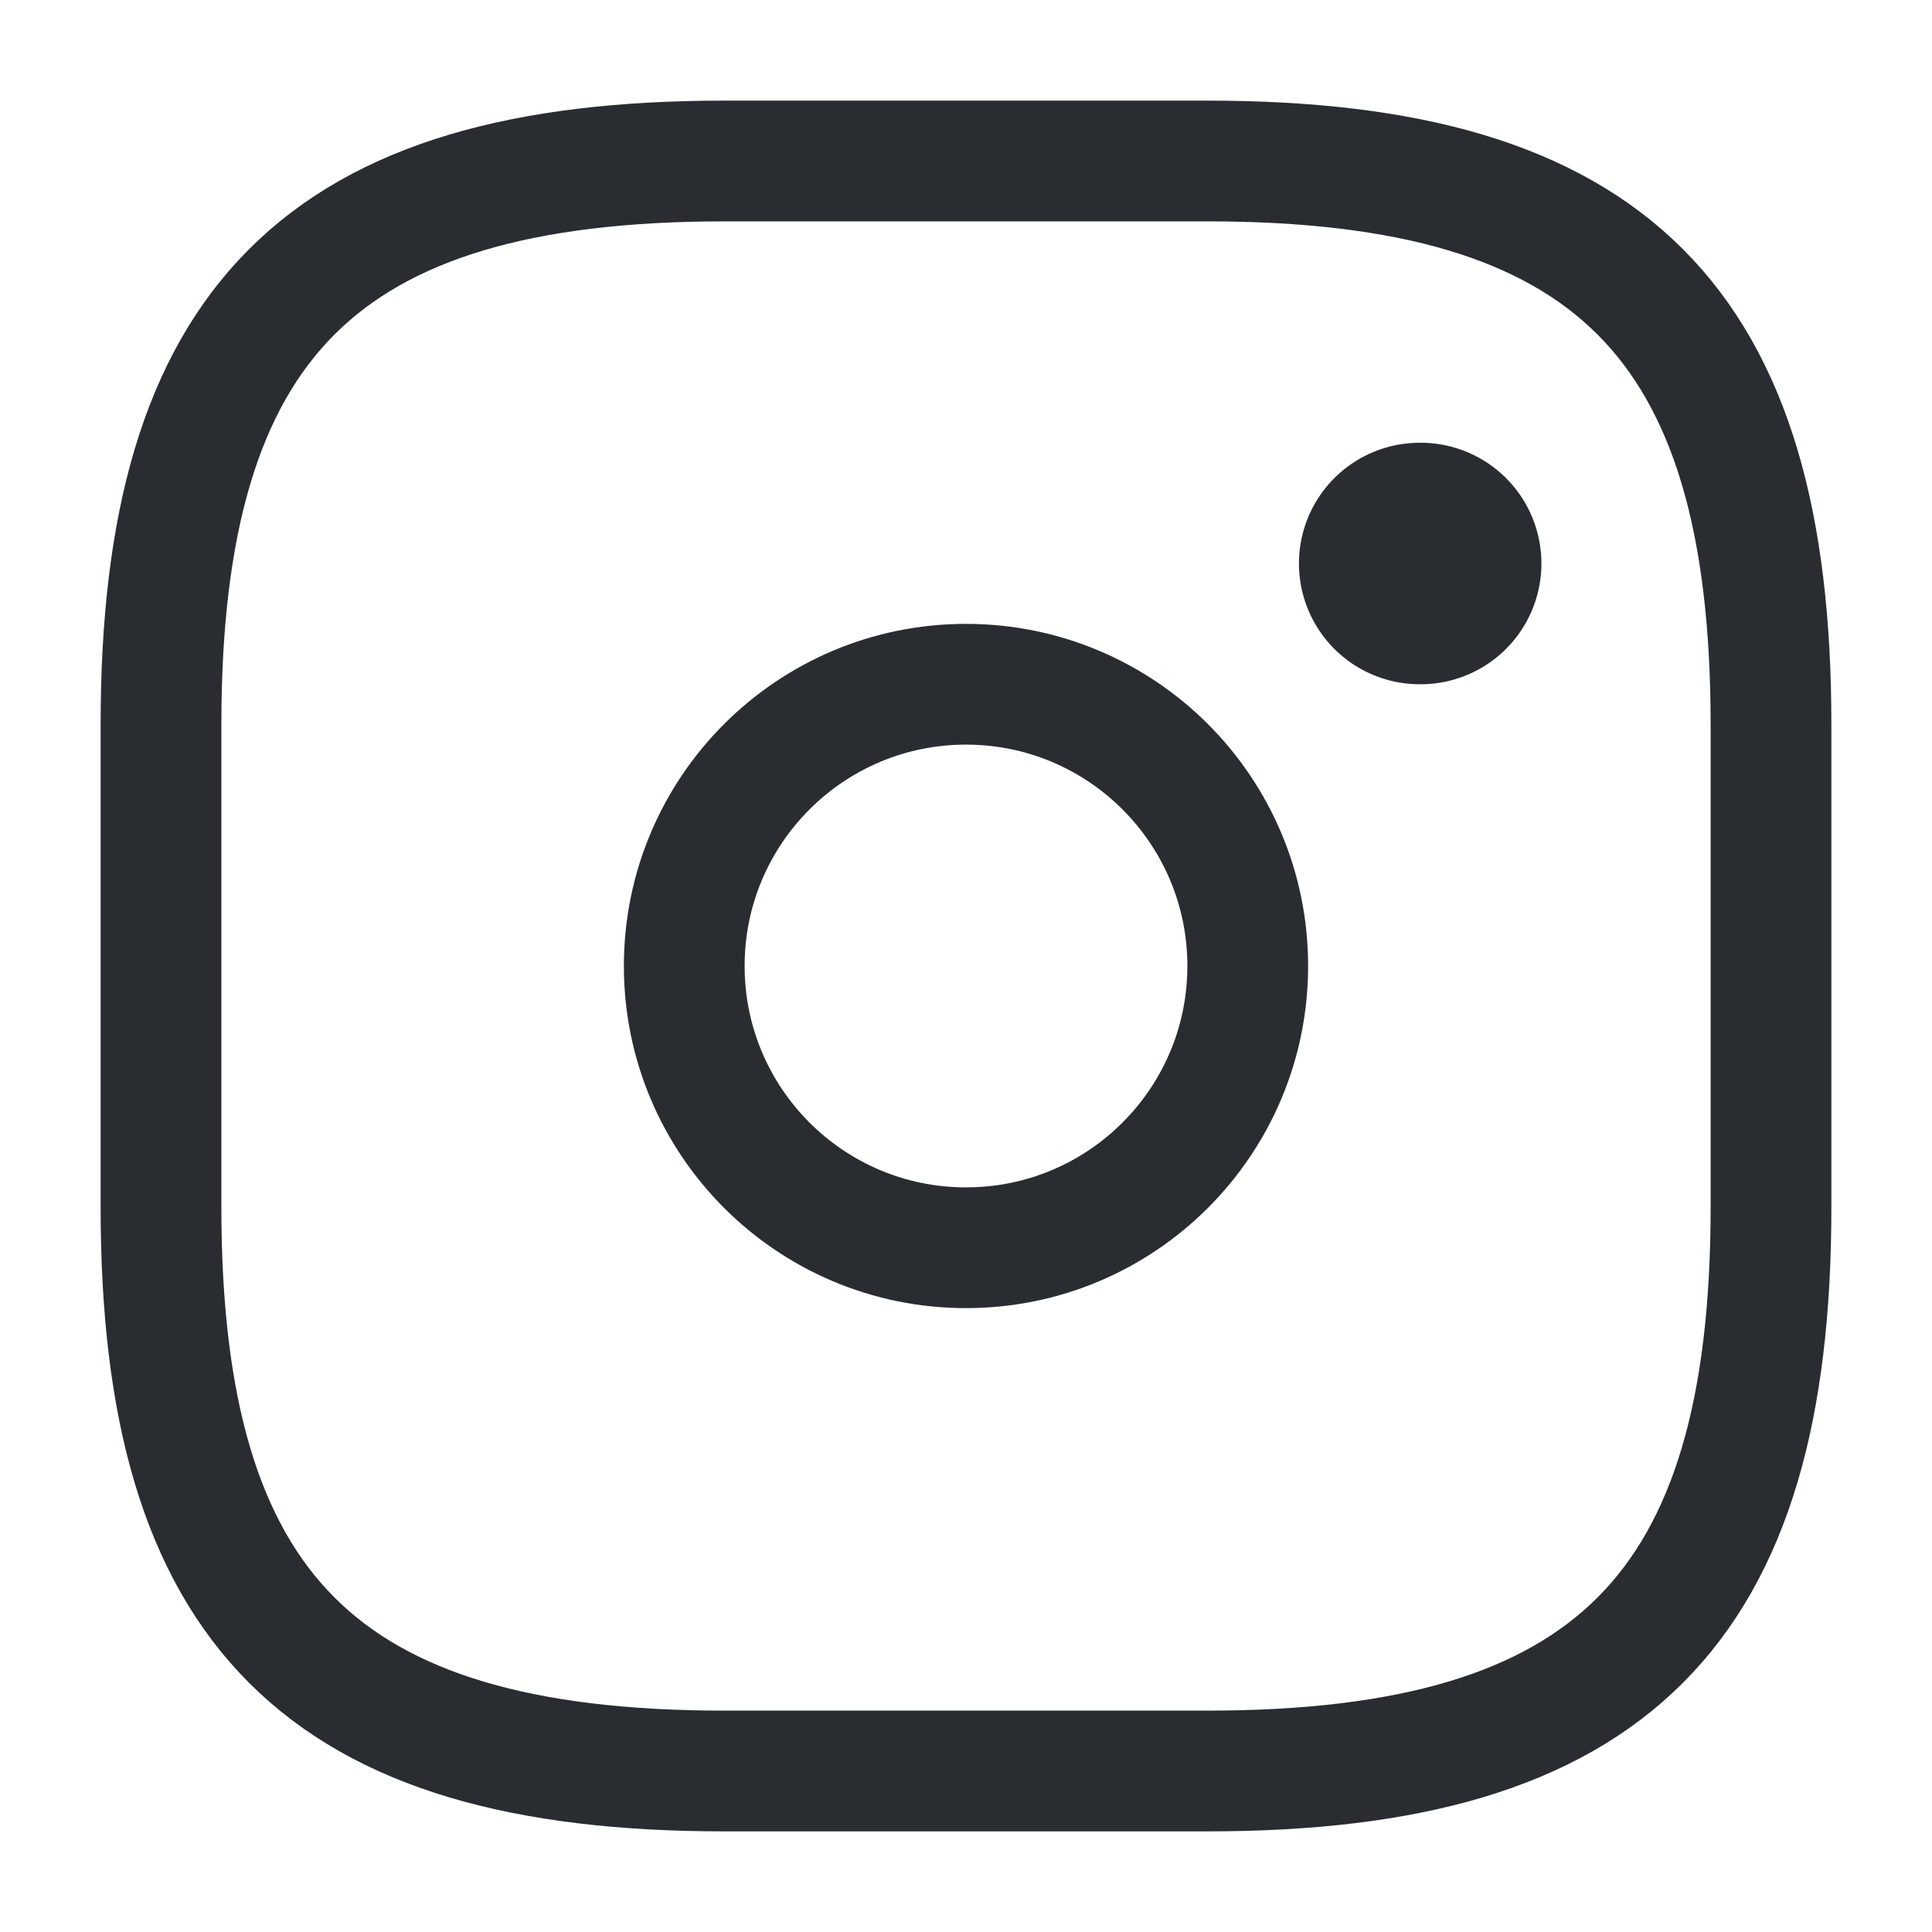
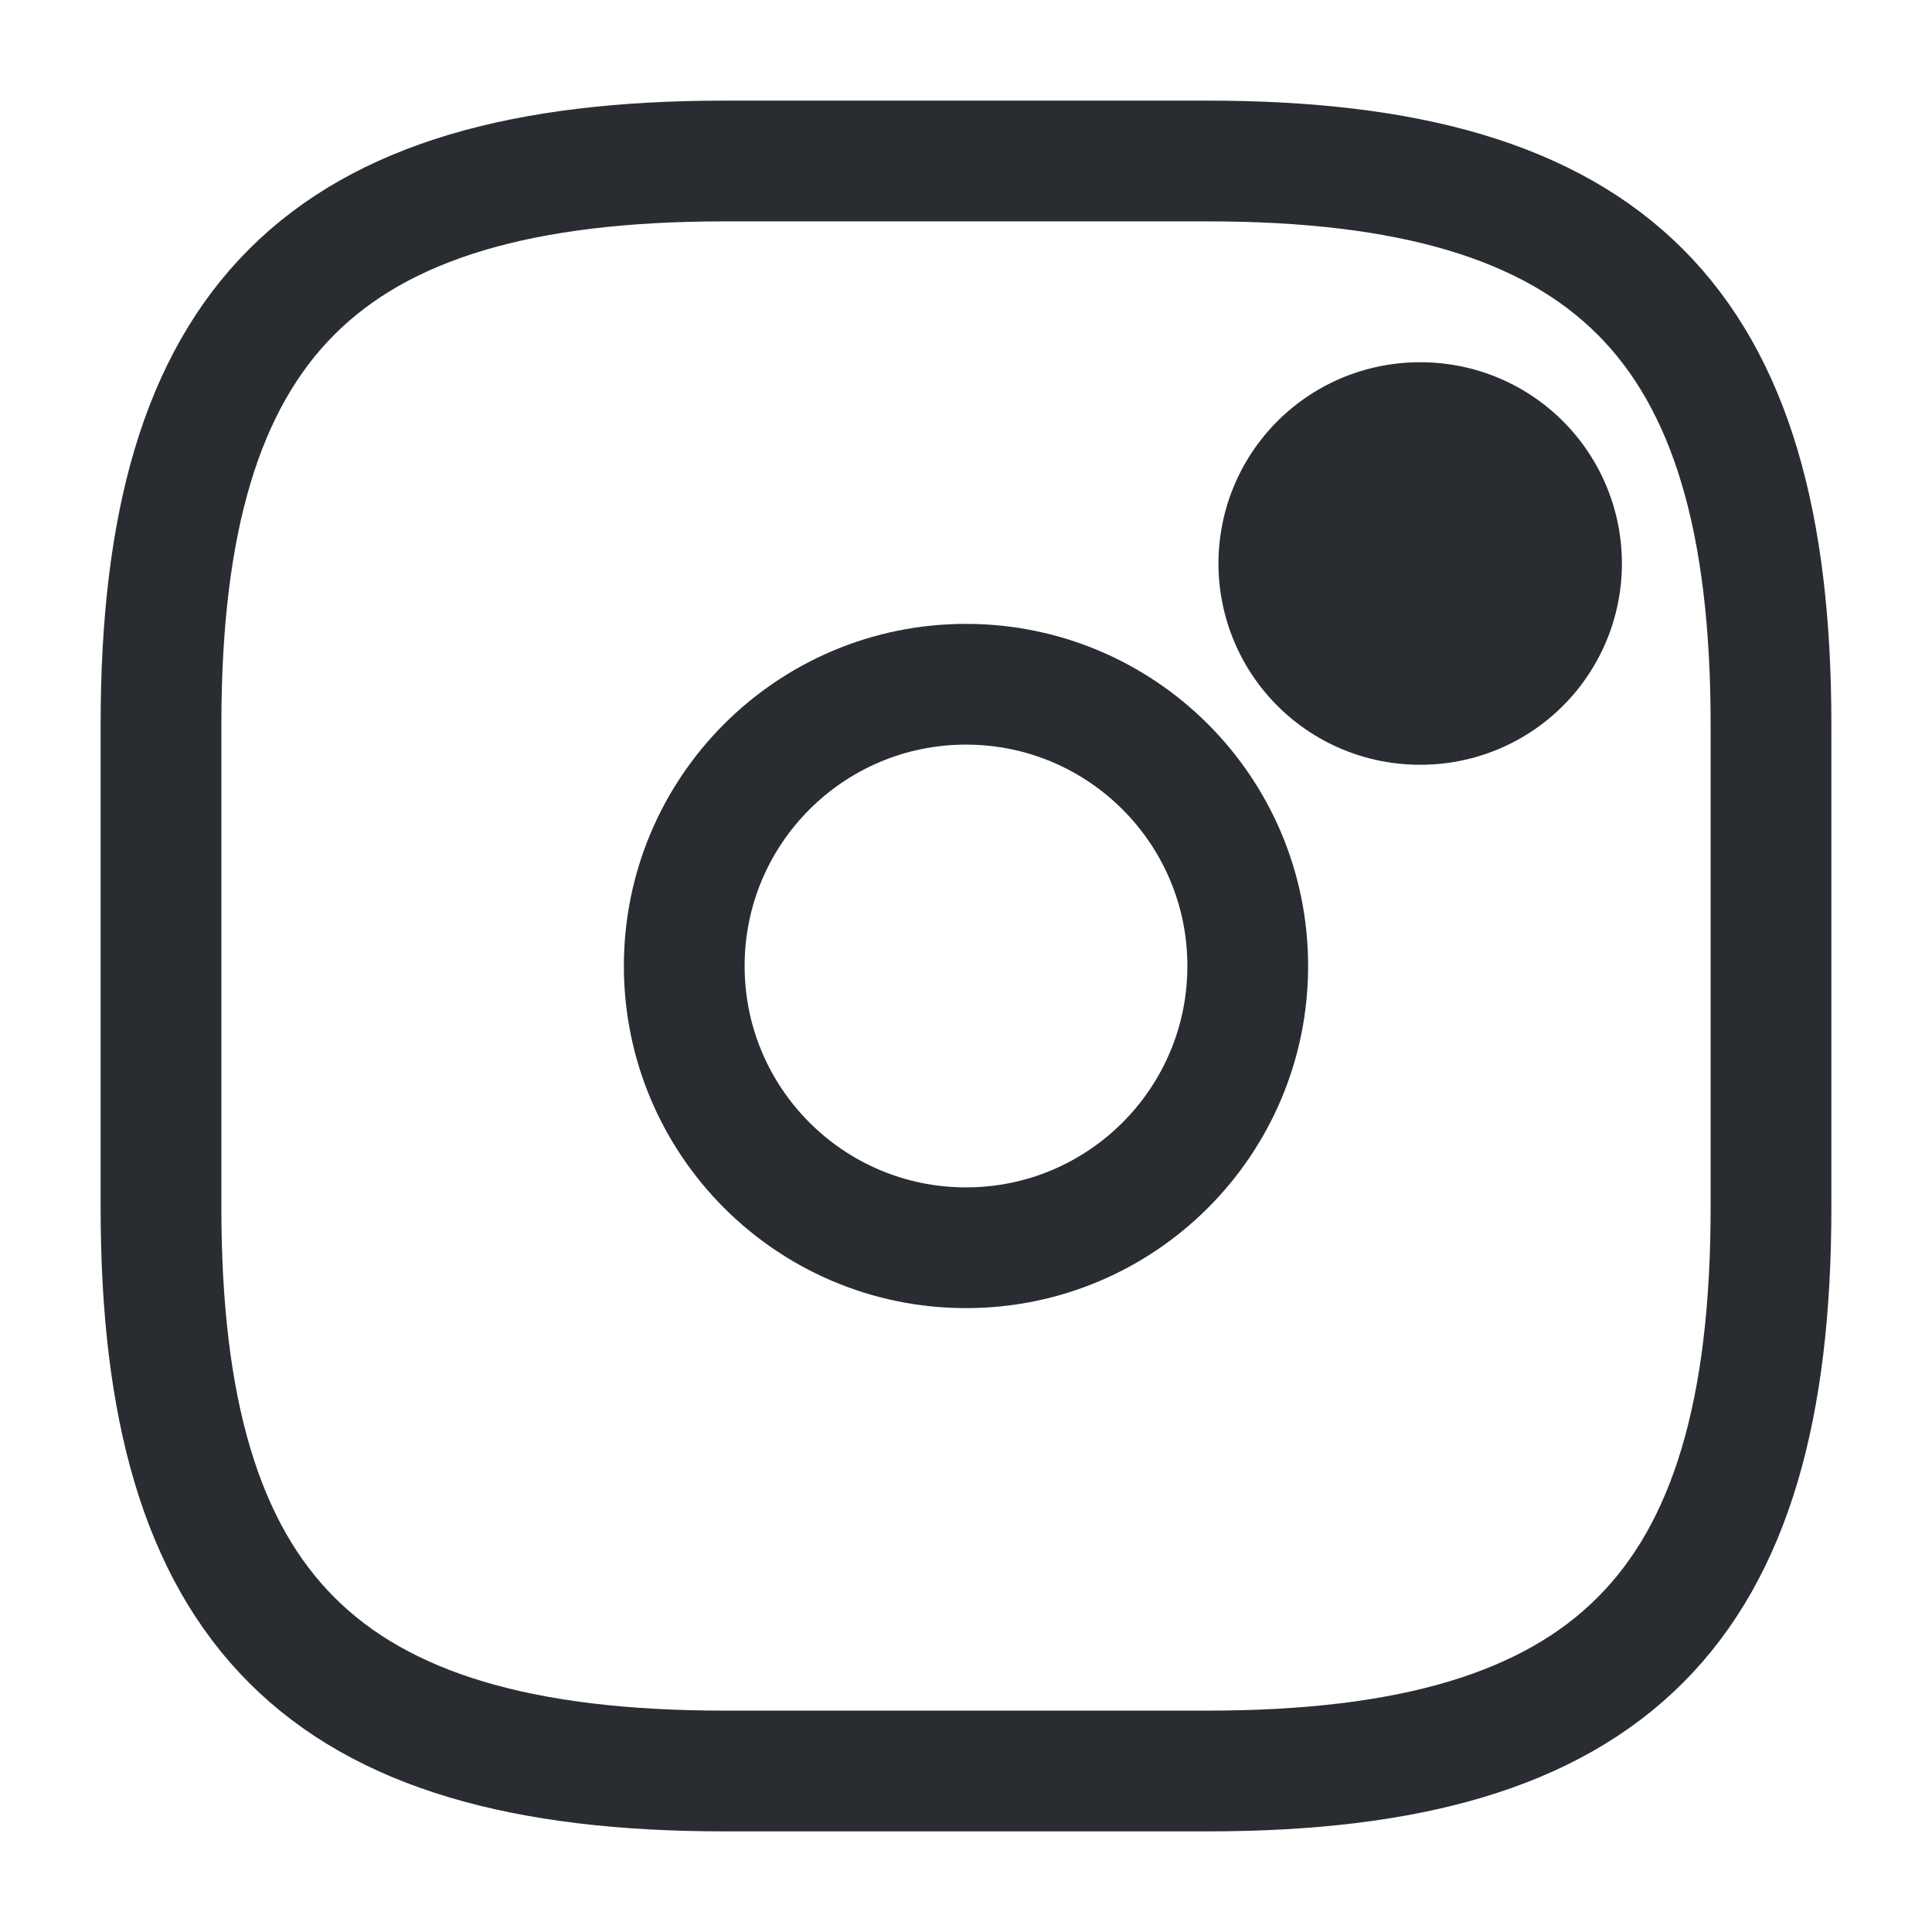
<svg xmlns="http://www.w3.org/2000/svg" width="800px" height="800px" viewBox="0 0 24 24" fill="none">
  <path d="M9 22H15C20 22 22 20 22 15V9C22 4 20 2 15 2H9C4 2 2 4 2 9V15C2 20 4 22 9 22Z" stroke="#292D32" stroke-width="1.5" stroke-linecap="round" stroke-linejoin="round" />
  <path d="M12 15.5C13.933 15.5 15.5 13.933 15.5 12C15.5 10.067 13.933 8.5 12 8.5C10.067 8.5 8.5 10.067 8.5 12C8.5 13.933 10.067 15.5 12 15.5Z" stroke="#292D32" stroke-width="1.5" stroke-linecap="round" stroke-linejoin="round" />
-   <path d="M17.636 7H17.648" stroke="#292D32" stroke-width="3" stroke-linecap="round" stroke-linejoin="round" />
+   <path d="M17.636 7H17.648" stroke="#292D32" stroke-width="5" stroke-linecap="round" stroke-linejoin="round" />
</svg>
